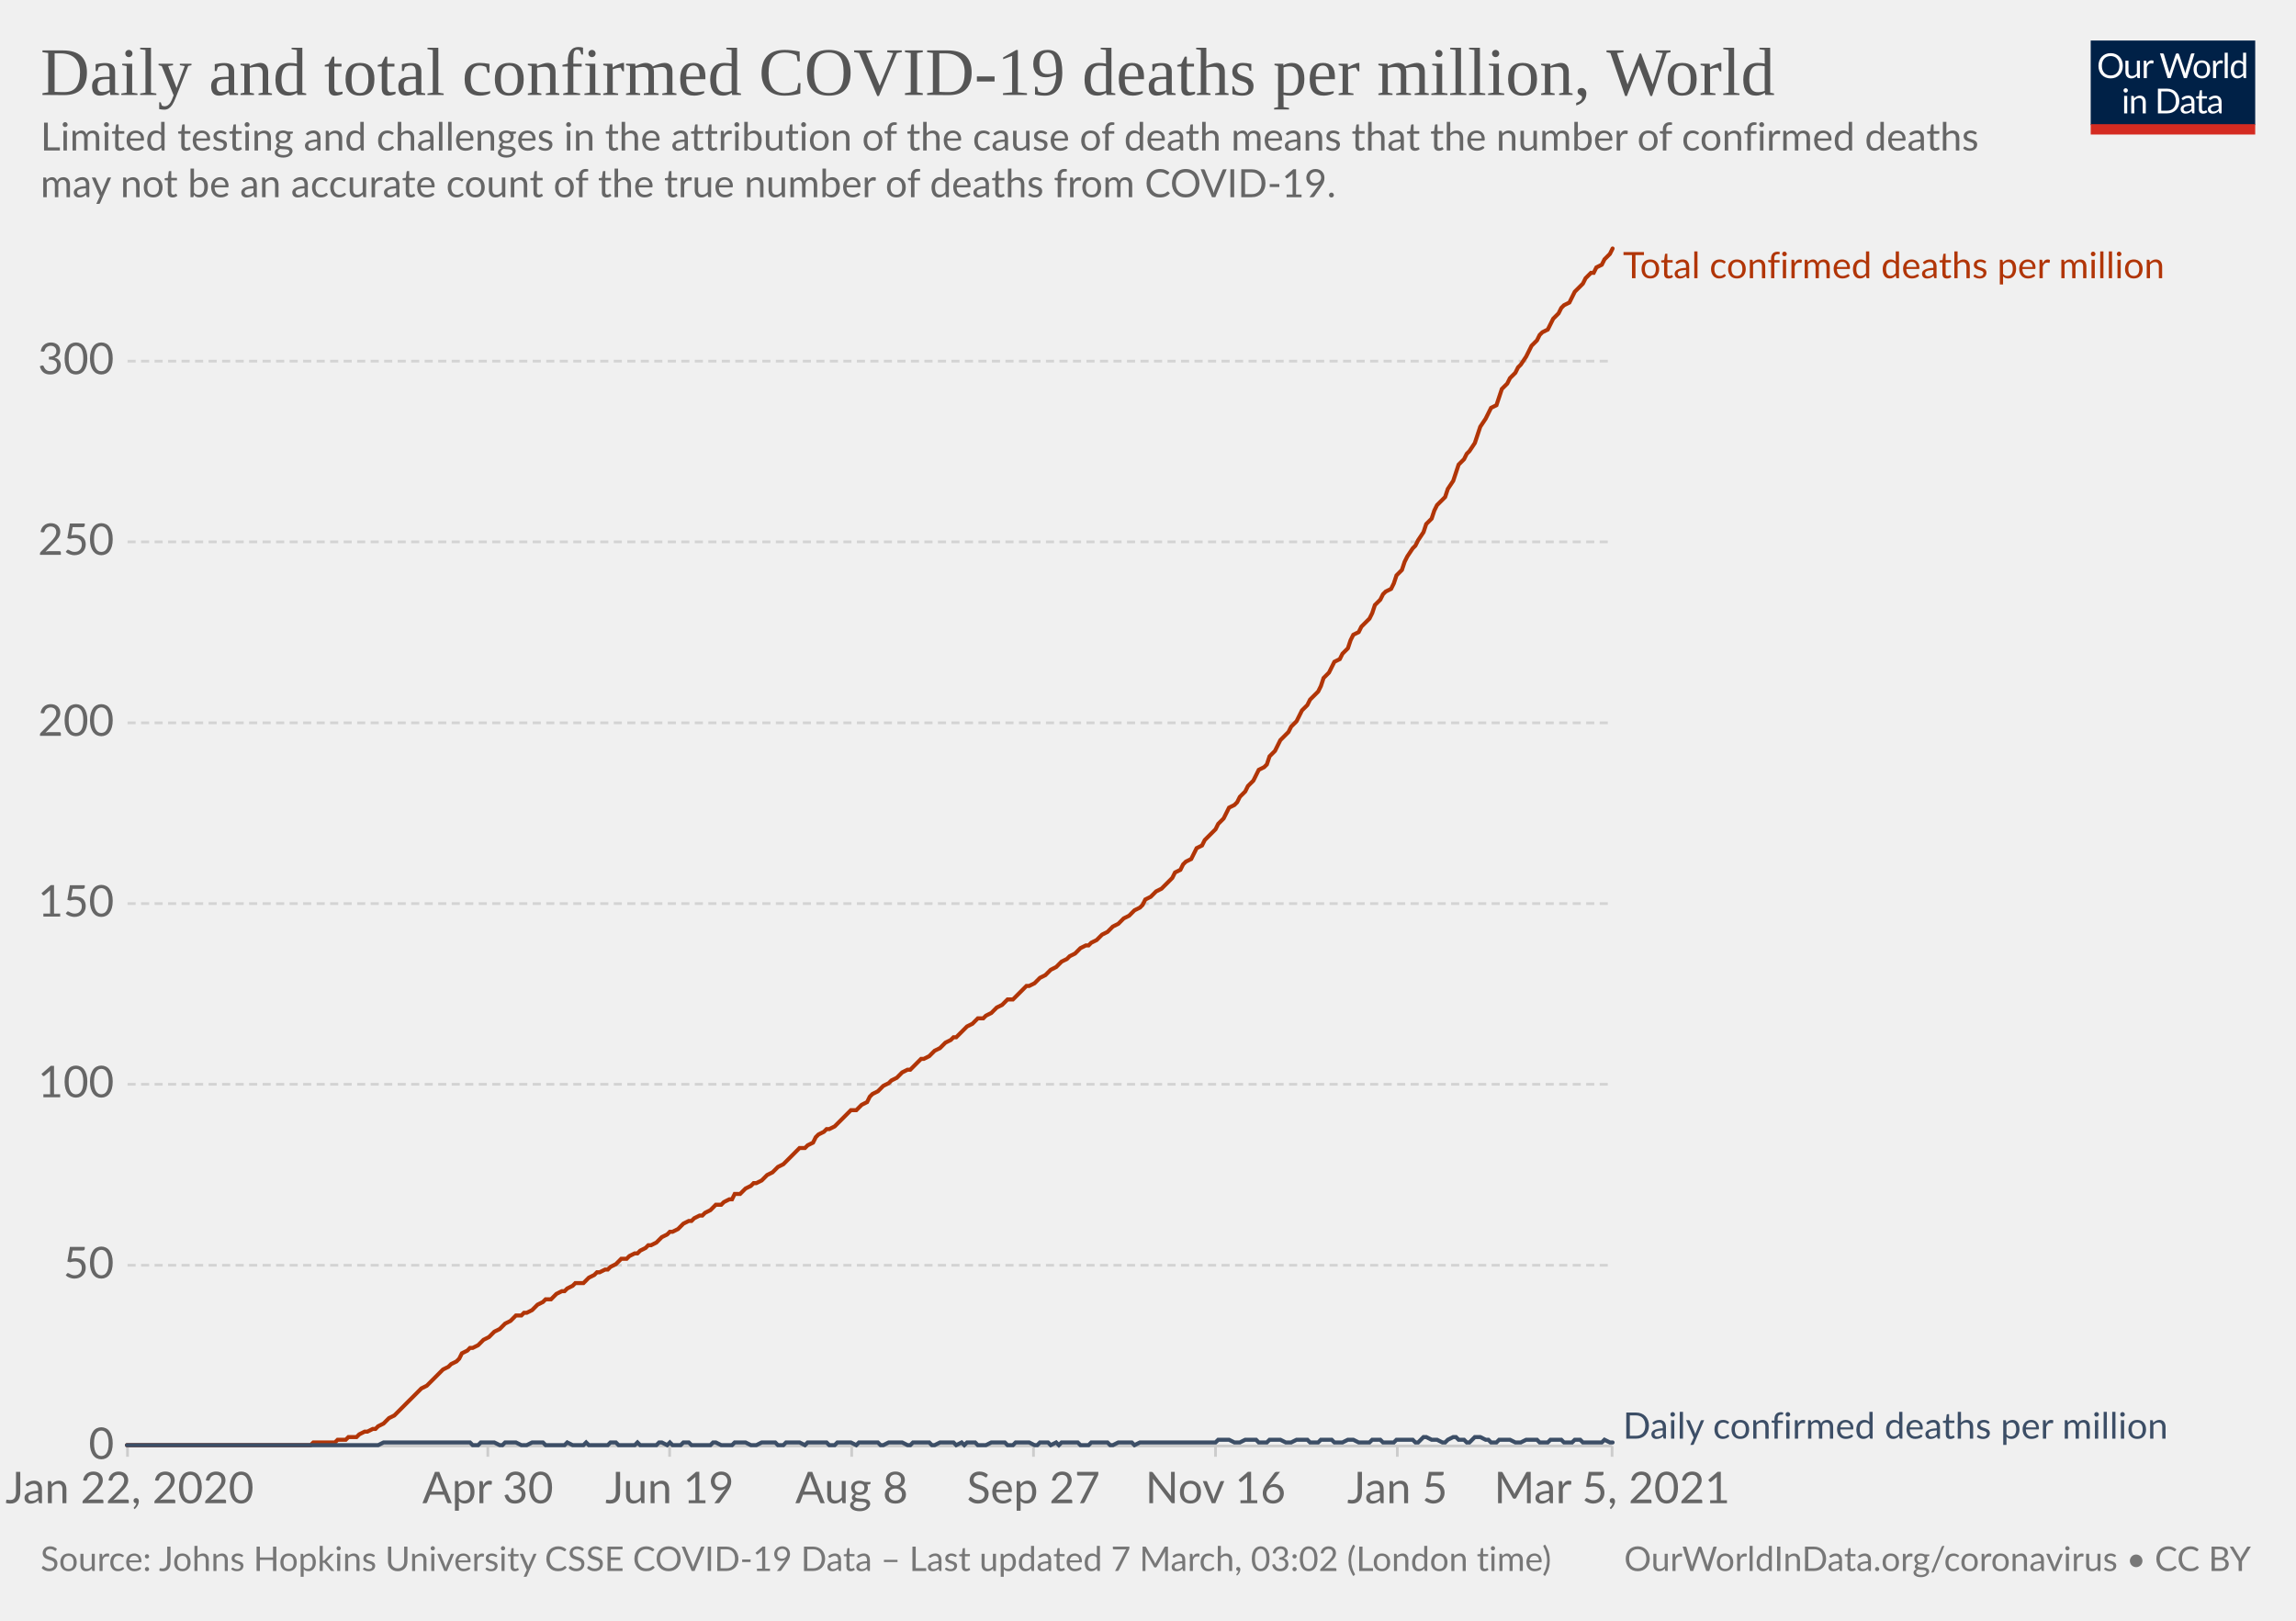
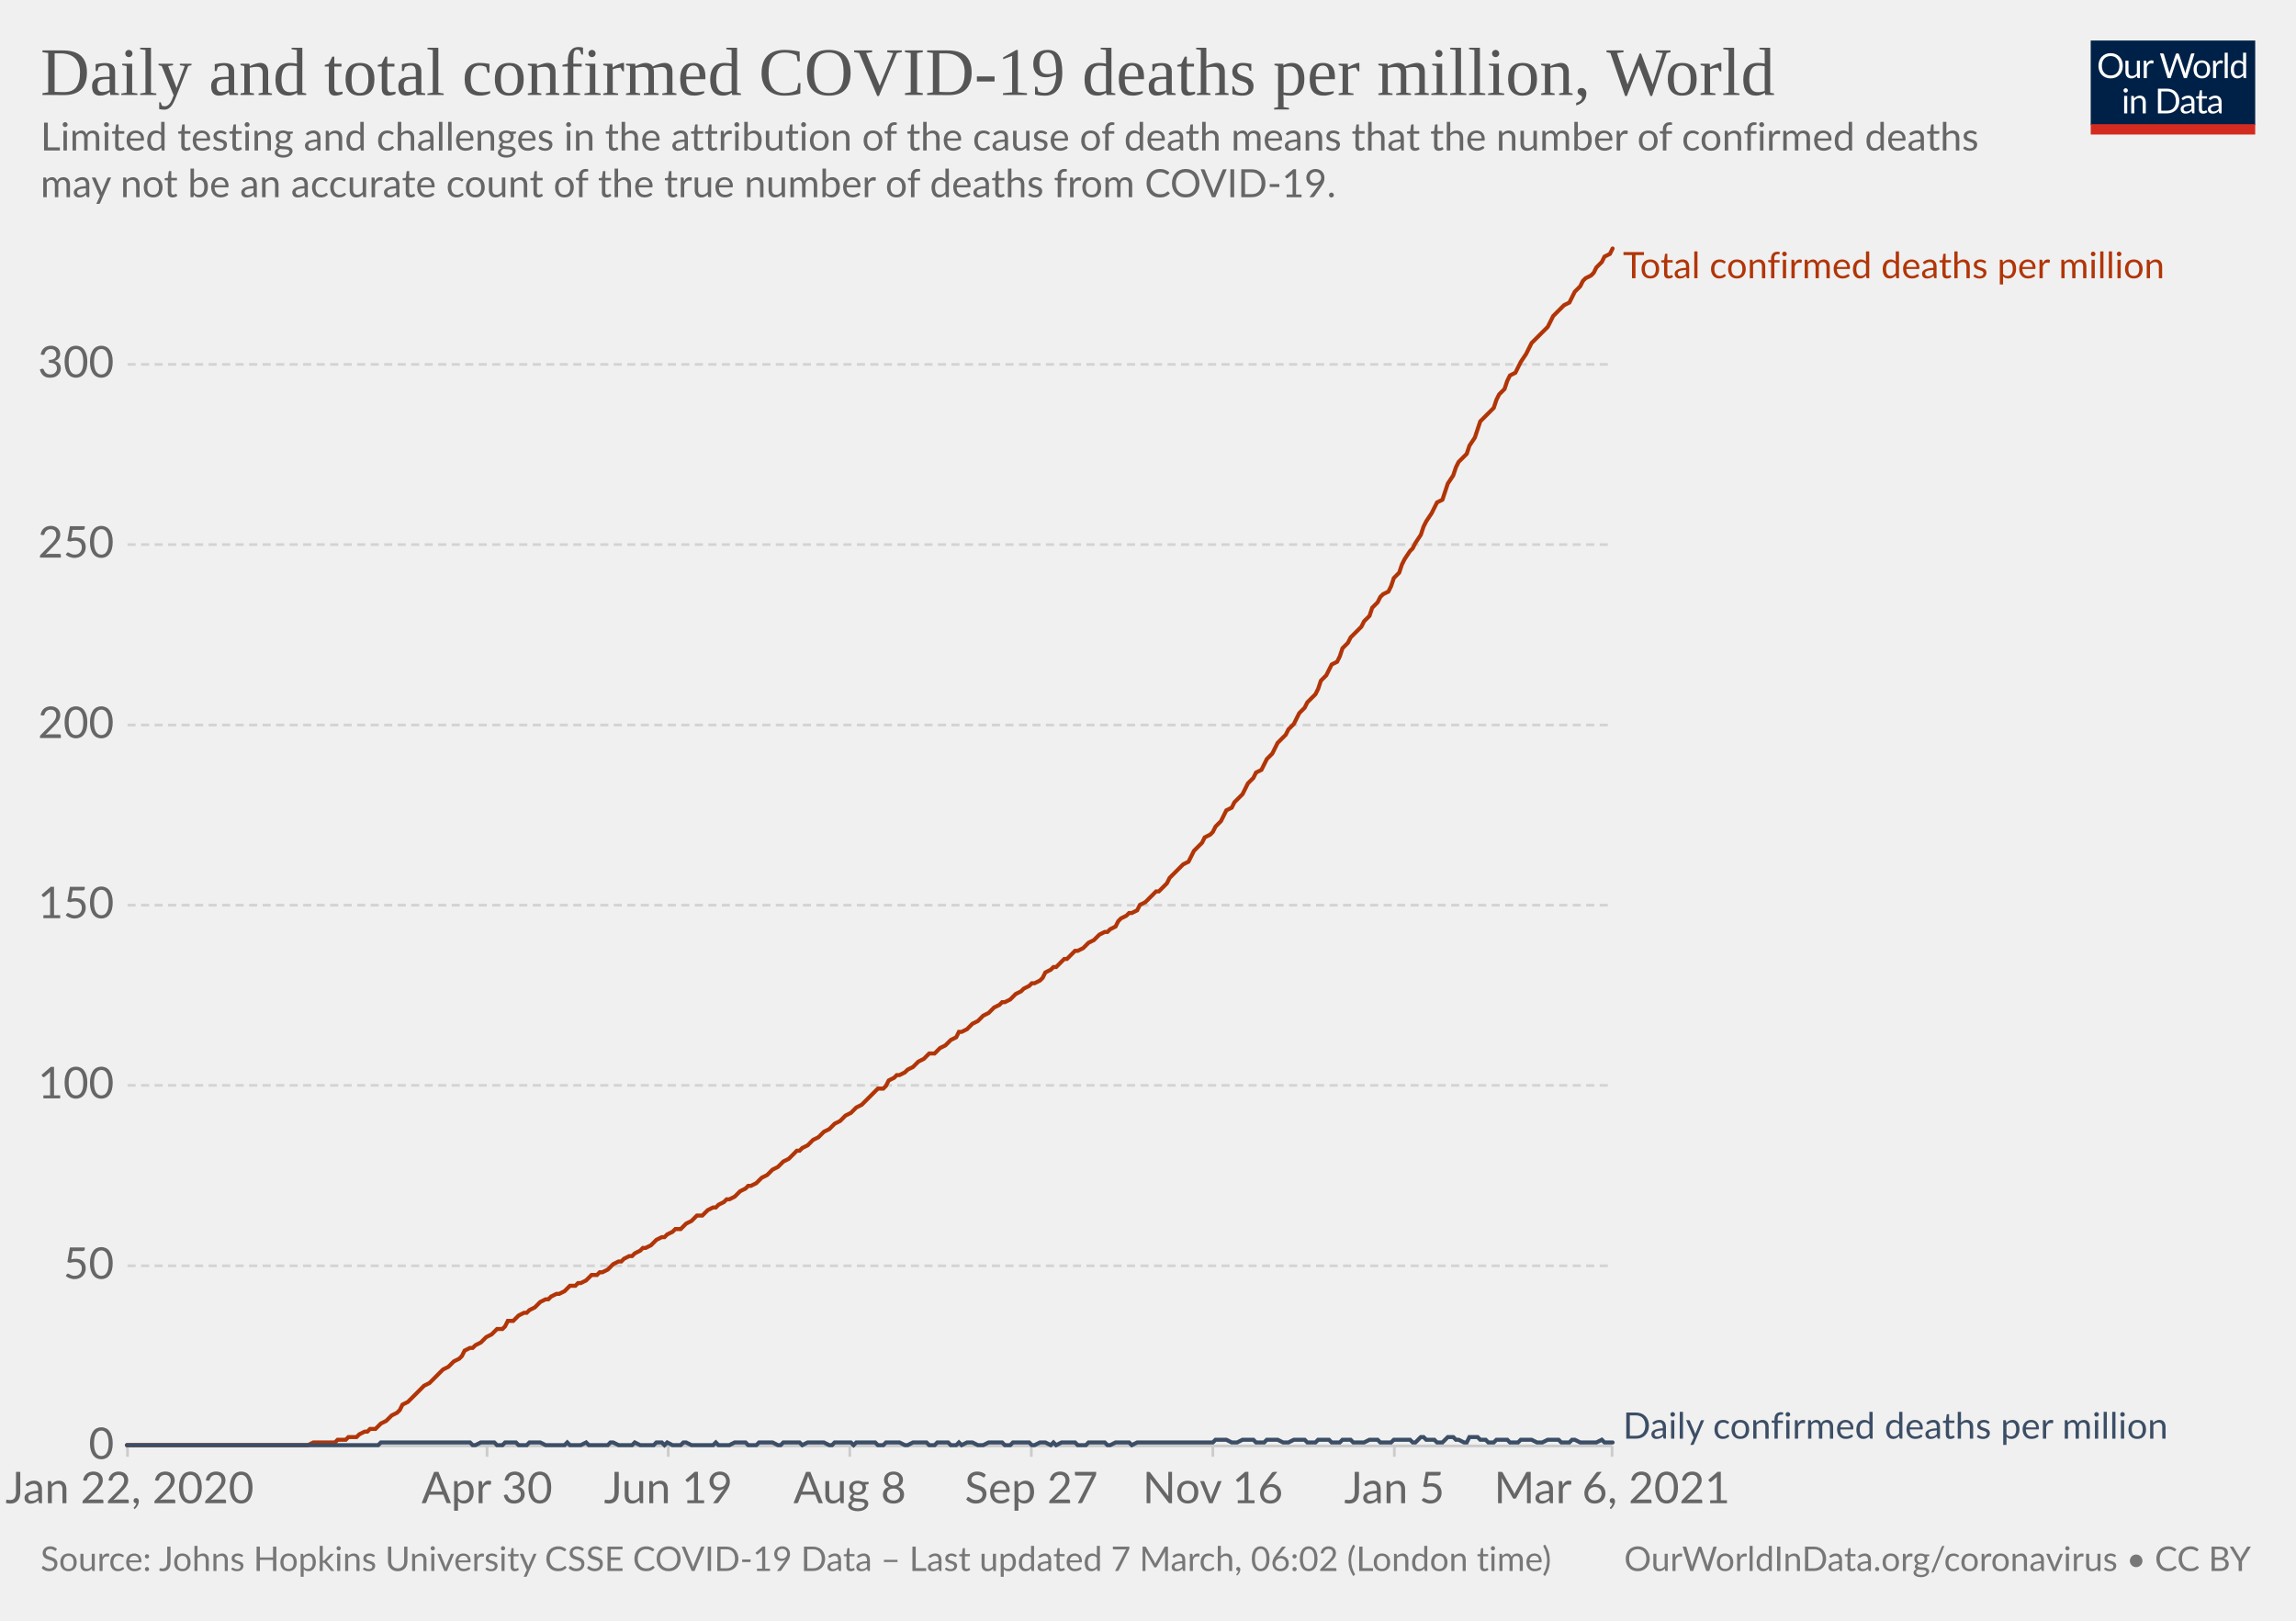
<svg xmlns="http://www.w3.org/2000/svg" version="1.1" style="background-color:#fff;-webkit-font-smoothing:antialiased" width="850" height="600" viewBox="0 0 850 600" font-family="Lato,'Helvetica Neue',Helvetica,Arial,sans-serif" font-size="18" text-rendering="optimizeLegibility">
  <g class="HeaderView">
    <g transform="matrix(.29 0 0 .29 774 15)">
      <svg width="210" height="120" viewBox="0 0 210 120" fill="none">
        <g clip-path="url(#clip0)">
          <path d="M0 0h210v107.89H0V0z" fill="#002147" />
          <path d="M40.98 32.25c0 2.36-.38 4.53-1.12 6.51a14.26 14.26 0 01-8.1 8.4c-1.9.78-4.02 1.17-6.34 1.17a16.6 16.6 0 01-6.33-1.17 14.31 14.31 0 01-8.08-8.4 18.29 18.29 0 01-1.12-6.51c0-2.36.38-4.53 1.12-6.5.75-1.97 1.8-3.67 3.17-5.1a14.32 14.32 0 014.9-3.34c1.92-.8 4.03-1.19 6.34-1.19 2.32 0 4.43.4 6.34 1.19 1.92.8 3.56 1.9 4.93 3.34a14.87 14.87 0 013.17 5.1 18.1 18.1 0 011.12 6.5zm-4.38 0c0-1.94-.26-3.68-.8-5.22a10.91 10.91 0 00-2.24-3.89 9.68 9.68 0 00-3.52-2.46 11.95 11.95 0 00-4.62-.86c-1.68 0-3.21.28-4.6.86a9.88 9.88 0 00-3.54 2.46 10.91 10.91 0 00-2.24 3.9c-.53 1.53-.8 3.27-.8 5.2 0 1.94.27 3.68.8 5.22a11.17 11.17 0 002.24 3.9 10.01 10.01 0 003.55 2.44c1.38.56 2.9.83 4.6.83s3.24-.27 4.61-.83a9.8 9.8 0 003.52-2.44 11.17 11.17 0 002.25-3.9c.53-1.54.8-3.28.8-5.21zm26.22-6.54V48H60.5c-.56 0-.9-.27-1.05-.81l-.31-2.4a12.45 12.45 0 01-3.26 2.6c-1.2.64-2.58.96-4.13.96-1.22 0-2.3-.2-3.24-.6a6.52 6.52 0 01-2.33-1.7 7.37 7.37 0 01-1.43-2.67c-.3-1.04-.46-2.2-.46-3.45V25.7h3.91v14.22c0 1.68.38 2.99 1.15 3.91.77.93 1.96 1.39 3.54 1.39 1.16 0 2.24-.27 3.23-.82a10.42 10.42 0 002.8-2.28V25.7h3.91zm8.61 4.47a9.94 9.94 0 012.6-3.56 5.64 5.64 0 013.76-1.3c.47 0 .92.05 1.34.15.44.1.83.27 1.17.49l-.3 2.92c-.09.37-.3.55-.66.55-.2 0-.5-.04-.9-.13a6.21 6.21 0 00-3.24.18 4.23 4.23 0 00-1.47.92c-.42.4-.81.9-1.17 1.5-.33.58-.64 1.26-.92 2.02V48H67.7V25.71h2.25c.42 0 .72.08.88.25.16.16.27.44.33.83l.26 3.39zm61.16-13.7L122.75 48h-3.82l-7.99-24.05a21.95 21.95 0 01-.42-1.58 38.36 38.36 0 01-.44 1.58L102.05 48h-3.83L88.4 16.47h3.54c.38 0 .7.1.95.29.26.2.43.43.5.73l6.52 21.9.28 1.28.29 1.46.3-1.46.38-1.27 7.41-21.91c.1-.25.26-.48.51-.69.27-.22.58-.33.95-.33h1.23c.38 0 .69.1.92.29a1.77 1.77 0 01.53.73l7.4 21.9a28.4 28.4 0 01.68 2.62 29.52 29.52 0 01.52-2.61l6.54-21.91a1.31 1.31 0 01.48-.7c.27-.21.58-.32.95-.32h3.32zm9.35 8.88c1.63 0 3.1.27 4.4.82a9.43 9.43 0 015.46 5.94c.5 1.4.74 2.98.74 4.73 0 1.76-.25 3.34-.74 4.75a9.43 9.43 0 01-5.46 5.92c-1.3.52-2.77.79-4.4.79-1.64 0-3.12-.27-4.44-.8a9.42 9.42 0 01-3.35-2.3c-.92-1-1.63-2.2-2.13-3.61-.49-1.41-.73-3-.73-4.75s.24-3.33.73-4.73c.5-1.43 1.2-2.64 2.13-3.63a9.4 9.4 0 013.35-2.31c1.32-.55 2.8-.82 4.44-.82zm0 19.89c2.2 0 3.84-.73 4.93-2.2 1.08-1.48 1.63-3.54 1.63-6.18 0-2.66-.55-4.72-1.63-6.2-1.09-1.49-2.73-2.23-4.93-2.23-1.12 0-2.09.2-2.93.57a5.71 5.71 0 00-2.06 1.65 7.5 7.5 0 00-1.24 2.67c-.26 1.04-.4 2.22-.4 3.54 0 2.64.55 4.7 1.64 6.18 1.1 1.47 2.76 2.2 4.99 2.2zm17.97-15.07a9.94 9.94 0 012.6-3.56 5.64 5.64 0 013.76-1.3c.47 0 .91.05 1.34.15.44.1.83.27 1.16.49l-.28 2.92c-.09.37-.31.55-.66.55-.2 0-.5-.04-.9-.13a6.2 6.2 0 00-3.24.18 4.23 4.23 0 00-1.47.92c-.43.4-.82.9-1.17 1.5a13.1 13.1 0 00-.92 2.02V48h-3.94V25.71h2.24c.43 0 .72.08.88.25.17.16.28.44.33.83l.27 3.39zm15.04-14.59V48h-3.92V15.6h3.92zm19.55 15.43a6.22 6.22 0 00-2.38-2.05 6.7 6.7 0 00-2.86-.6c-2.07 0-3.66.75-4.77 2.23-1.12 1.48-1.68 3.6-1.68 6.33 0 1.46.13 2.7.38 3.74a7.29 7.29 0 001.1 2.56 4.35 4.35 0 001.78 1.45c.7.3 1.5.46 2.4.46 1.29 0 2.41-.3 3.36-.88a9.6 9.6 0 002.67-2.49V31.02zm3.91-15.43V48h-2.33c-.56 0-.9-.27-1.06-.81l-.35-2.71a12.13 12.13 0 01-3.25 2.77 8.28 8.28 0 01-4.23 1.06 7.31 7.31 0 01-6.14-2.9c-.73-.96-1.3-2.15-1.69-3.57a18.35 18.35 0 01.07-9.48 11.29 11.29 0 011.89-3.7 8.7 8.7 0 017.06-3.34 7.96 7.96 0 016.12 2.62V15.59h3.91zM46.61 70.71V93H42.7V70.71h3.91zm.84-7c0 .39-.08.75-.24 1.09a2.81 2.81 0 01-1.52 1.47 2.67 2.67 0 01-2.16 0 2.9 2.9 0 01-1.45-1.47 2.67 2.67 0 010-2.16c.15-.35.35-.65.6-.9.25-.27.53-.47.85-.62a2.67 2.67 0 012.16 0c.35.15.65.35.9.62.27.25.47.55.62.9.16.34.24.7.24 1.08zm7.97 10.24c.49-.54 1-1.04 1.54-1.48a9.85 9.85 0 013.66-1.84 8.96 8.96 0 015.43.35c.94.4 1.72.97 2.33 1.71a7.36 7.36 0 011.43 2.67c.32 1.04.49 2.19.49 3.45V93h-3.94V78.81c0-1.69-.4-3-1.17-3.92-.76-.93-1.93-1.4-3.5-1.4a6.6 6.6 0 00-3.25.83c-1 .56-1.92 1.31-2.77 2.27V93h-3.94V70.71h2.35c.56 0 .9.28 1.04.82l.3 2.42zm57.7 3.3c0 2.36-.37 4.5-1.11 6.44a14.3 14.3 0 01-3.17 4.98 14.1 14.1 0 01-4.93 3.2c-1.9.76-4.02 1.13-6.33 1.13H85.8V61.47h11.77c2.31 0 4.42.39 6.33 1.15a13.8 13.8 0 018.1 8.18 17.75 17.75 0 011.12 6.45zm-4.37 0c0-1.94-.26-3.67-.8-5.2a10.94 10.94 0 00-2.23-3.87 9.57 9.57 0 00-3.53-2.42 12.23 12.23 0 00-4.61-.83h-7.5v24.62h7.5c1.7 0 3.24-.28 4.61-.84a9.7 9.7 0 003.53-2.4 10.94 10.94 0 002.24-3.87c.53-1.53.8-3.26.8-5.2zm19.8 5.72c-1.8.06-3.34.2-4.62.44-1.26.22-2.3.51-3.1.88-.8.36-1.37.8-1.74 1.3-.35.5-.53 1.05-.53 1.67 0 .58.1 1.1.3 1.52a3 3 0 00.76 1.05c.34.27.73.46 1.17.6a6.13 6.13 0 001.45.17 7.28 7.28 0 003.5-.81 11.95 11.95 0 002.82-2.2v-4.62zm-12.65-9.11a12.73 12.73 0 013.98-2.66c1.43-.59 3-.88 4.73-.88 1.25 0 2.36.2 3.33.61a6.81 6.81 0 013.94 4.38c.33 1.04.5 2.19.5 3.43V93h-1.74a1.8 1.8 0 01-.88-.18c-.2-.13-.36-.38-.48-.74l-.44-2.12-1.72 1.46a9.48 9.48 0 01-3.74 1.7c-.69.15-1.46.23-2.3.23-.87 0-1.69-.12-2.45-.35a5.34 5.34 0 01-3.34-2.93 6.64 6.64 0 01-.49-2.64c0-.88.25-1.72.73-2.53a6.33 6.33 0 012.35-2.17c1.09-.63 2.5-1.15 4.25-1.54 1.75-.41 3.89-.65 6.42-.7v-1.75c0-1.73-.37-3.03-1.12-3.91-.75-.9-1.84-1.34-3.28-1.34-.97 0-1.78.12-2.44.37-.64.23-1.2.5-1.7.81l-1.23.82c-.33.23-.67.35-1 .35-.27 0-.5-.07-.69-.2a2.1 2.1 0 01-.48-.53l-.7-1.25zm27.67 19.5c-1.76 0-3.12-.5-4.07-1.48-.94-.98-1.41-2.4-1.41-4.25V74h-2.68a.9.9 0 01-.6-.2c-.16-.14-.24-.36-.24-.66v-1.56l3.65-.46.9-6.89a.9.9 0 01.29-.52.88.88 0 01.62-.22H142v7.67h6.44V74H142v13.38c0 .94.22 1.63.68 2.09.45.45 1.04.68 1.76.68a3.21 3.21 0 001.85-.53l.55-.35c.16-.12.3-.18.41-.18.2 0 .4.13.55.38l1.15 1.87a7.45 7.45 0 01-2.44 1.5 8.53 8.53 0 01-2.95.52zm19.68-10.4c-1.8.07-3.34.21-4.62.45-1.26.22-2.3.51-3.1.88-.8.36-1.37.8-1.74 1.3-.35.5-.53 1.05-.53 1.67 0 .58.1 1.1.3 1.52a2.9 2.9 0 00.76 1.05c.34.27.73.46 1.17.6a6.13 6.13 0 001.45.17 7.3 7.3 0 003.5-.81 12.04 12.04 0 002.82-2.2v-4.62zm-12.65-9.1a12.72 12.72 0 013.99-2.66c1.42-.59 3-.88 4.72-.88 1.25 0 2.36.2 3.33.61a6.81 6.81 0 013.94 4.38c.33 1.04.5 2.19.5 3.43V93h-1.74a1.8 1.8 0 01-.88-.18c-.2-.13-.36-.38-.48-.74l-.44-2.12-1.72 1.46a9.48 9.48 0 01-3.74 1.7c-.69.15-1.46.23-2.3.23-.87 0-1.69-.12-2.45-.35a5.33 5.33 0 01-3.34-2.93 6.62 6.62 0 01-.49-2.64c0-.88.25-1.72.73-2.53a6.33 6.33 0 012.35-2.17c1.09-.63 2.5-1.15 4.25-1.54a31.2 31.2 0 016.42-.7v-1.75c0-1.73-.37-3.03-1.12-3.91-.75-.9-1.84-1.34-3.28-1.34-.97 0-1.78.12-2.44.37-.64.23-1.2.5-1.7.81l-1.22.82c-.34.23-.68.35-1.02.35-.26 0-.49-.07-.68-.2a1.88 1.88 0 01-.48-.53l-.7-1.25zM40.98 32.25c0 2.36-.38 4.53-1.12 6.51a14.26 14.26 0 01-8.1 8.4c-1.9.78-4.02 1.17-6.34 1.17a16.6 16.6 0 01-6.33-1.17 14.31 14.31 0 01-8.08-8.4 18.29 18.29 0 01-1.12-6.51c0-2.36.38-4.53 1.12-6.5.75-1.97 1.8-3.67 3.17-5.1a14.32 14.32 0 014.9-3.34c1.92-.8 4.03-1.19 6.34-1.19 2.32 0 4.43.4 6.34 1.19 1.92.8 3.56 1.9 4.93 3.34a14.87 14.87 0 013.17 5.1 18.1 18.1 0 011.12 6.5zm-4.38 0c0-1.94-.26-3.68-.8-5.22a10.91 10.91 0 00-2.24-3.89 9.68 9.68 0 00-3.52-2.46 11.95 11.95 0 00-4.62-.86c-1.68 0-3.21.28-4.6.86a9.88 9.88 0 00-3.54 2.46 10.91 10.91 0 00-2.24 3.9c-.53 1.53-.8 3.27-.8 5.2 0 1.94.27 3.68.8 5.22a11.17 11.17 0 002.24 3.9 10.01 10.01 0 003.55 2.44c1.38.56 2.9.83 4.6.83s3.24-.27 4.61-.83a9.8 9.8 0 003.52-2.44 11.17 11.17 0 002.25-3.9c.53-1.54.8-3.28.8-5.21zm26.22-6.54V48H60.5c-.56 0-.9-.27-1.05-.81l-.31-2.4a12.45 12.45 0 01-3.26 2.6c-1.2.64-2.58.96-4.13.96-1.22 0-2.3-.2-3.24-.6a6.52 6.52 0 01-2.33-1.7 7.37 7.37 0 01-1.43-2.67c-.3-1.04-.46-2.2-.46-3.45V25.7h3.91v14.22c0 1.68.38 2.99 1.15 3.91.77.93 1.96 1.39 3.54 1.39 1.16 0 2.24-.27 3.23-.82a10.42 10.42 0 002.8-2.28V25.7h3.91zm8.61 4.47a9.94 9.94 0 012.6-3.56 5.64 5.64 0 013.76-1.3c.47 0 .92.05 1.34.15.44.1.83.27 1.17.49l-.3 2.92c-.09.37-.3.55-.66.55-.2 0-.5-.04-.9-.13a6.21 6.21 0 00-3.24.18 4.23 4.23 0 00-1.47.92c-.42.4-.81.9-1.17 1.5-.33.58-.64 1.26-.92 2.02V48H67.7V25.71h2.25c.42 0 .72.08.88.25.16.16.27.44.33.83l.26 3.39zm61.16-13.7L122.75 48h-3.82l-7.99-24.05a21.95 21.95 0 01-.42-1.58 38.36 38.36 0 01-.44 1.58L102.05 48h-3.83L88.4 16.47h3.54c.38 0 .7.1.95.29.26.2.43.43.5.73l6.52 21.9.28 1.28.29 1.46.3-1.46.38-1.27 7.41-21.91c.1-.25.26-.48.51-.69.27-.22.58-.33.95-.33h1.23c.38 0 .69.1.92.29a1.77 1.77 0 01.53.73l7.4 21.9a28.4 28.4 0 01.68 2.62 29.52 29.52 0 01.52-2.61l6.54-21.91a1.31 1.31 0 01.48-.7c.27-.21.58-.32.95-.32h3.32zm9.35 8.88c1.63 0 3.1.27 4.4.82a9.43 9.43 0 015.46 5.94c.5 1.4.74 2.98.74 4.73 0 1.76-.25 3.34-.74 4.75a9.43 9.43 0 01-5.46 5.92c-1.3.52-2.77.79-4.4.79-1.64 0-3.12-.27-4.44-.8a9.42 9.42 0 01-3.35-2.3c-.92-1-1.63-2.2-2.13-3.61-.49-1.41-.73-3-.73-4.75s.24-3.33.73-4.73c.5-1.43 1.2-2.64 2.13-3.63a9.4 9.4 0 013.35-2.31c1.32-.55 2.8-.82 4.44-.82zm0 19.89c2.2 0 3.84-.73 4.93-2.2 1.08-1.48 1.63-3.54 1.63-6.18 0-2.66-.55-4.72-1.63-6.2-1.09-1.49-2.73-2.23-4.93-2.23-1.12 0-2.09.2-2.93.57a5.71 5.71 0 00-2.06 1.65 7.5 7.5 0 00-1.24 2.67c-.26 1.04-.4 2.22-.4 3.54 0 2.64.55 4.7 1.64 6.18 1.1 1.47 2.76 2.2 4.99 2.2zm17.97-15.07a9.94 9.94 0 012.6-3.56 5.64 5.64 0 013.76-1.3c.47 0 .91.05 1.34.15.44.1.83.27 1.16.49l-.28 2.92c-.09.37-.31.55-.66.55-.2 0-.5-.04-.9-.13a6.2 6.2 0 00-3.24.18 4.23 4.23 0 00-1.47.92c-.43.4-.82.9-1.17 1.5a13.1 13.1 0 00-.92 2.02V48h-3.94V25.71h2.24c.43 0 .72.08.88.25.17.16.28.44.33.83l.27 3.39zm15.04-14.59V48h-3.92V15.6h3.92zm19.55 15.43a6.22 6.22 0 00-2.38-2.05 6.7 6.7 0 00-2.86-.6c-2.07 0-3.66.75-4.77 2.23-1.12 1.48-1.68 3.6-1.68 6.33 0 1.46.13 2.7.38 3.74a7.29 7.29 0 001.1 2.56 4.35 4.35 0 001.78 1.45c.7.3 1.5.46 2.4.46 1.29 0 2.41-.3 3.36-.88a9.6 9.6 0 002.67-2.49V31.02zm3.91-15.43V48h-2.33c-.56 0-.9-.27-1.06-.81l-.35-2.71a12.13 12.13 0 01-3.25 2.77 8.28 8.28 0 01-4.23 1.06 7.31 7.31 0 01-6.14-2.9c-.73-.96-1.3-2.15-1.69-3.57a18.35 18.35 0 01.07-9.48 11.29 11.29 0 011.89-3.7 8.7 8.7 0 017.06-3.34 7.96 7.96 0 016.12 2.62V15.59h3.91zM46.61 70.71V93H42.7V70.71h3.91zm.84-7c0 .39-.08.75-.24 1.09a2.81 2.81 0 01-1.52 1.47 2.67 2.67 0 01-2.16 0 2.9 2.9 0 01-1.45-1.47 2.67 2.67 0 010-2.16c.15-.35.35-.65.6-.9.25-.27.53-.47.85-.62a2.67 2.67 0 012.16 0c.35.15.65.35.9.62.27.25.47.55.62.9.16.34.24.7.24 1.08zm7.97 10.24c.49-.54 1-1.04 1.54-1.48a9.85 9.85 0 013.66-1.84 8.96 8.96 0 015.43.35c.94.4 1.72.97 2.33 1.71a7.36 7.36 0 011.43 2.67c.32 1.04.49 2.19.49 3.45V93h-3.94V78.81c0-1.69-.4-3-1.17-3.92-.76-.93-1.93-1.4-3.5-1.4a6.6 6.6 0 00-3.25.83c-1 .56-1.92 1.31-2.77 2.27V93h-3.94V70.71h2.35c.56 0 .9.28 1.04.82l.3 2.42zm57.7 3.3c0 2.36-.37 4.5-1.11 6.44a14.3 14.3 0 01-3.17 4.98 14.1 14.1 0 01-4.93 3.2c-1.9.76-4.02 1.13-6.33 1.13H85.8V61.47h11.77c2.31 0 4.42.39 6.33 1.15a13.8 13.8 0 018.1 8.18 17.75 17.75 0 011.12 6.45zm-4.37 0c0-1.94-.26-3.67-.8-5.2a10.94 10.94 0 00-2.23-3.87 9.57 9.57 0 00-3.53-2.42 12.23 12.23 0 00-4.61-.83h-7.5v24.62h7.5c1.7 0 3.24-.28 4.61-.84a9.7 9.7 0 003.53-2.4 10.94 10.94 0 002.24-3.87c.53-1.53.8-3.26.8-5.2zm19.8 5.72c-1.8.06-3.34.2-4.62.44-1.26.22-2.3.51-3.1.88-.8.36-1.37.8-1.74 1.3-.35.5-.53 1.05-.53 1.67 0 .58.1 1.1.3 1.52a3 3 0 00.76 1.05c.34.27.73.46 1.17.6a6.13 6.13 0 001.45.17 7.28 7.28 0 003.5-.81 11.95 11.95 0 002.82-2.2v-4.62zm-12.65-9.11a12.73 12.73 0 013.98-2.66c1.43-.59 3-.88 4.73-.88 1.25 0 2.36.2 3.33.61a6.81 6.81 0 013.94 4.38c.33 1.04.5 2.19.5 3.43V93h-1.74a1.8 1.8 0 01-.88-.18c-.2-.13-.36-.38-.48-.74l-.44-2.12-1.72 1.46a9.48 9.48 0 01-3.74 1.7c-.69.15-1.46.23-2.3.23-.87 0-1.69-.12-2.45-.35a5.34 5.34 0 01-3.34-2.93 6.64 6.64 0 01-.49-2.64c0-.88.25-1.72.73-2.53a6.33 6.33 0 012.35-2.17c1.09-.63 2.5-1.15 4.25-1.54 1.75-.41 3.89-.65 6.42-.7v-1.75c0-1.73-.37-3.03-1.12-3.91-.75-.9-1.84-1.34-3.28-1.34-.97 0-1.78.12-2.44.37-.64.23-1.2.5-1.7.81l-1.23.82c-.33.23-.67.35-1 .35-.27 0-.5-.07-.69-.2a2.1 2.1 0 01-.48-.53l-.7-1.25zm27.67 19.5c-1.76 0-3.12-.5-4.07-1.48-.94-.98-1.41-2.4-1.41-4.25V74h-2.68a.9.9 0 01-.6-.2c-.16-.14-.24-.36-.24-.66v-1.56l3.65-.46.9-6.89a.9.9 0 01.29-.52.88.88 0 01.62-.22H142v7.67h6.44V74H142v13.38c0 .94.22 1.63.68 2.09.45.45 1.04.68 1.76.68a3.21 3.21 0 001.85-.53l.55-.35c.16-.12.3-.18.41-.18.2 0 .4.13.55.38l1.15 1.87a7.45 7.45 0 01-2.44 1.5 8.53 8.53 0 01-2.95.52zm19.68-10.4c-1.8.07-3.34.21-4.62.45-1.26.22-2.3.51-3.1.88-.8.36-1.37.8-1.74 1.3-.35.5-.53 1.05-.53 1.67 0 .58.1 1.1.3 1.52a2.9 2.9 0 00.76 1.05c.34.27.73.46 1.17.6a6.13 6.13 0 001.45.17 7.3 7.3 0 003.5-.81 12.04 12.04 0 002.82-2.2v-4.62zm-12.65-9.1a12.72 12.72 0 013.99-2.66c1.42-.59 3-.88 4.72-.88 1.25 0 2.36.2 3.33.61a6.81 6.81 0 013.94 4.38c.33 1.04.5 2.19.5 3.43V93h-1.74a1.8 1.8 0 01-.88-.18c-.2-.13-.36-.38-.48-.74l-.44-2.12-1.72 1.46a9.48 9.48 0 01-3.74 1.7c-.69.15-1.46.23-2.3.23-.87 0-1.69-.12-2.45-.35a5.33 5.33 0 01-3.34-2.93 6.62 6.62 0 01-.49-2.64c0-.88.25-1.72.73-2.53a6.33 6.33 0 012.35-2.17c1.09-.63 2.5-1.15 4.25-1.54a31.2 31.2 0 016.42-.7v-1.75c0-1.73-.37-3.03-1.12-3.91-.75-.9-1.84-1.34-3.28-1.34-.97 0-1.78.12-2.44.37-.64.23-1.2.5-1.7.81l-1.22.82c-.34.23-.68.35-1.02.35-.26 0-.49-.07-.68-.2a1.88 1.88 0 01-.48-.53l-.7-1.25zM40.98 32.25c0 2.36-.38 4.53-1.12 6.51a14.26 14.26 0 01-8.1 8.4c-1.9.78-4.02 1.17-6.34 1.17a16.6 16.6 0 01-6.33-1.17 14.31 14.31 0 01-8.08-8.4 18.29 18.29 0 01-1.12-6.51c0-2.36.38-4.53 1.12-6.5.75-1.97 1.8-3.67 3.17-5.1a14.32 14.32 0 014.9-3.34c1.92-.8 4.03-1.19 6.34-1.19 2.32 0 4.43.4 6.34 1.19 1.92.8 3.56 1.9 4.93 3.34a14.87 14.87 0 013.17 5.1 18.1 18.1 0 011.12 6.5zm-4.38 0c0-1.94-.26-3.68-.8-5.22a10.91 10.91 0 00-2.24-3.89 9.68 9.68 0 00-3.52-2.46 11.95 11.95 0 00-4.62-.86c-1.68 0-3.21.28-4.6.86a9.88 9.88 0 00-3.54 2.46 10.91 10.91 0 00-2.24 3.9c-.53 1.53-.8 3.27-.8 5.2 0 1.94.27 3.68.8 5.22a11.17 11.17 0 002.24 3.9 10.01 10.01 0 003.55 2.44c1.38.56 2.9.83 4.6.83s3.24-.27 4.61-.83a9.8 9.8 0 003.52-2.44 11.17 11.17 0 002.25-3.9c.53-1.54.8-3.28.8-5.21zm26.22-6.54V48H60.5c-.56 0-.9-.27-1.05-.81l-.31-2.4a12.45 12.45 0 01-3.26 2.6c-1.2.64-2.58.96-4.13.96-1.22 0-2.3-.2-3.24-.6a6.52 6.52 0 01-2.33-1.7 7.37 7.37 0 01-1.43-2.67c-.3-1.04-.46-2.2-.46-3.45V25.7h3.91v14.22c0 1.68.38 2.99 1.15 3.91.77.93 1.96 1.39 3.54 1.39 1.16 0 2.24-.27 3.23-.82a10.42 10.42 0 002.8-2.28V25.7h3.91zm8.61 4.47a9.94 9.94 0 012.6-3.56 5.64 5.64 0 013.76-1.3c.47 0 .92.05 1.34.15.44.1.83.27 1.17.49l-.3 2.92c-.09.37-.3.55-.66.55-.2 0-.5-.04-.9-.13a6.21 6.21 0 00-3.24.18 4.23 4.23 0 00-1.47.92c-.42.4-.81.9-1.17 1.5-.33.58-.64 1.26-.92 2.02V48H67.7V25.71h2.25c.42 0 .72.08.88.25.16.16.27.44.33.83l.26 3.39zm61.16-13.7L122.75 48h-3.82l-7.99-24.05a21.95 21.95 0 01-.42-1.58 38.36 38.36 0 01-.44 1.58L102.05 48h-3.83L88.4 16.47h3.54c.38 0 .7.1.95.29.26.2.43.43.5.73l6.52 21.9.28 1.28.29 1.46.3-1.46.38-1.27 7.41-21.91c.1-.25.26-.48.51-.69.27-.22.58-.33.95-.33h1.23c.38 0 .69.1.92.29a1.77 1.77 0 01.53.73l7.4 21.9a28.4 28.4 0 01.68 2.62 29.52 29.52 0 01.52-2.61l6.54-21.91a1.31 1.31 0 01.48-.7c.27-.21.58-.32.95-.32h3.32zm9.35 8.88c1.63 0 3.1.27 4.4.82a9.43 9.43 0 015.46 5.94c.5 1.4.74 2.98.74 4.73 0 1.76-.25 3.34-.74 4.75a9.43 9.43 0 01-5.46 5.92c-1.3.52-2.77.79-4.4.79-1.64 0-3.12-.27-4.44-.8a9.42 9.42 0 01-3.35-2.3c-.92-1-1.63-2.2-2.13-3.61-.49-1.41-.73-3-.73-4.75s.24-3.33.73-4.73c.5-1.43 1.2-2.64 2.13-3.63a9.4 9.4 0 013.35-2.31c1.32-.55 2.8-.82 4.44-.82zm0 19.89c2.2 0 3.84-.73 4.93-2.2 1.08-1.48 1.63-3.54 1.63-6.18 0-2.66-.55-4.72-1.63-6.2-1.09-1.49-2.73-2.23-4.93-2.23-1.12 0-2.09.2-2.93.57a5.71 5.71 0 00-2.06 1.65 7.5 7.5 0 00-1.24 2.67c-.26 1.04-.4 2.22-.4 3.54 0 2.64.55 4.7 1.64 6.18 1.1 1.47 2.76 2.2 4.99 2.2zm17.97-15.07a9.94 9.94 0 012.6-3.56 5.64 5.64 0 013.76-1.3c.47 0 .91.05 1.34.15.44.1.83.27 1.16.49l-.28 2.92c-.09.37-.31.55-.66.55-.2 0-.5-.04-.9-.13a6.2 6.2 0 00-3.24.18 4.23 4.23 0 00-1.47.92c-.43.4-.82.9-1.17 1.5a13.1 13.1 0 00-.92 2.02V48h-3.94V25.71h2.24c.43 0 .72.08.88.25.17.16.28.44.33.83l.27 3.39zm15.04-14.59V48h-3.92V15.6h3.92zm19.55 15.43a6.22 6.22 0 00-2.38-2.05 6.7 6.7 0 00-2.86-.6c-2.07 0-3.66.75-4.77 2.23-1.12 1.48-1.68 3.6-1.68 6.33 0 1.46.13 2.7.38 3.74a7.29 7.29 0 001.1 2.56 4.35 4.35 0 001.78 1.45c.7.3 1.5.46 2.4.46 1.29 0 2.41-.3 3.36-.88a9.6 9.6 0 002.67-2.49V31.02zm3.91-15.43V48h-2.33c-.56 0-.9-.27-1.06-.81l-.35-2.71a12.13 12.13 0 01-3.25 2.77 8.28 8.28 0 01-4.23 1.06 7.31 7.31 0 01-6.14-2.9c-.73-.96-1.3-2.15-1.69-3.57a18.35 18.35 0 01.07-9.48 11.29 11.29 0 011.89-3.7 8.7 8.7 0 017.06-3.34 7.96 7.96 0 016.12 2.62V15.59h3.91zM46.61 70.71V93H42.7V70.71h3.91zm.84-7c0 .39-.08.75-.24 1.09a2.81 2.81 0 01-1.52 1.47 2.67 2.67 0 01-2.16 0 2.9 2.9 0 01-1.45-1.47 2.67 2.67 0 010-2.16c.15-.35.35-.65.6-.9.25-.27.53-.47.85-.62a2.67 2.67 0 012.16 0c.35.15.65.35.9.62.27.25.47.55.62.9.16.34.24.7.24 1.08zm7.97 10.24c.49-.54 1-1.04 1.54-1.48a9.85 9.85 0 013.66-1.84 8.96 8.96 0 015.43.35c.94.4 1.72.97 2.33 1.71a7.36 7.36 0 011.43 2.67c.32 1.04.49 2.19.49 3.45V93h-3.94V78.81c0-1.69-.4-3-1.17-3.92-.76-.93-1.93-1.4-3.5-1.4a6.6 6.6 0 00-3.25.83c-1 .56-1.92 1.31-2.77 2.27V93h-3.94V70.71h2.35c.56 0 .9.28 1.04.82l.3 2.42zm57.7 3.3c0 2.36-.37 4.5-1.11 6.44a14.3 14.3 0 01-3.17 4.98 14.1 14.1 0 01-4.93 3.2c-1.9.76-4.02 1.13-6.33 1.13H85.8V61.47h11.77c2.31 0 4.42.39 6.33 1.15a13.8 13.8 0 018.1 8.18 17.75 17.75 0 011.12 6.45zm-4.37 0c0-1.94-.26-3.67-.8-5.2a10.94 10.94 0 00-2.23-3.87 9.57 9.57 0 00-3.53-2.42 12.23 12.23 0 00-4.61-.83h-7.5v24.62h7.5c1.7 0 3.24-.28 4.61-.84a9.7 9.7 0 003.53-2.4 10.94 10.94 0 002.24-3.87c.53-1.53.8-3.26.8-5.2zm19.8 5.72c-1.8.06-3.34.2-4.62.44-1.26.22-2.3.51-3.1.88-.8.36-1.37.8-1.74 1.3-.35.5-.53 1.05-.53 1.67 0 .58.1 1.1.3 1.52a3 3 0 00.76 1.05c.34.27.73.46 1.17.6a6.13 6.13 0 001.45.17 7.28 7.28 0 003.5-.81 11.95 11.95 0 002.82-2.2v-4.62zm-12.65-9.11a12.73 12.73 0 013.98-2.66c1.43-.59 3-.88 4.73-.88 1.25 0 2.36.2 3.33.61a6.81 6.81 0 013.94 4.38c.33 1.04.5 2.19.5 3.43V93h-1.74a1.8 1.8 0 01-.88-.18c-.2-.13-.36-.38-.48-.74l-.44-2.12-1.72 1.46a9.48 9.48 0 01-3.74 1.7c-.69.15-1.46.23-2.3.23-.87 0-1.69-.12-2.45-.35a5.34 5.34 0 01-3.34-2.93 6.64 6.64 0 01-.49-2.64c0-.88.25-1.72.73-2.53a6.33 6.33 0 012.35-2.17c1.09-.63 2.5-1.15 4.25-1.54 1.75-.41 3.89-.65 6.42-.7v-1.75c0-1.73-.37-3.03-1.12-3.91-.75-.9-1.84-1.34-3.28-1.34-.97 0-1.78.12-2.44.37-.64.23-1.2.5-1.7.81l-1.23.82c-.33.23-.67.35-1 .35-.27 0-.5-.07-.69-.2a2.1 2.1 0 01-.48-.53l-.7-1.25zm27.67 19.5c-1.76 0-3.12-.5-4.07-1.48-.94-.98-1.41-2.4-1.41-4.25V74h-2.68a.9.9 0 01-.6-.2c-.16-.14-.24-.36-.24-.66v-1.56l3.65-.46.9-6.89a.9.9 0 01.29-.52.88.88 0 01.62-.22H142v7.67h6.44V74H142v13.38c0 .94.22 1.63.68 2.09.45.45 1.04.68 1.76.68a3.21 3.21 0 001.85-.53l.55-.35c.16-.12.3-.18.41-.18.2 0 .4.13.55.38l1.15 1.87a7.45 7.45 0 01-2.44 1.5 8.53 8.53 0 01-2.95.52zm19.68-10.4c-1.8.07-3.34.21-4.62.45-1.26.22-2.3.51-3.1.88-.8.36-1.37.8-1.74 1.3-.35.5-.53 1.05-.53 1.67 0 .58.1 1.1.3 1.52a2.9 2.9 0 00.76 1.05c.34.27.73.46 1.17.6a6.13 6.13 0 001.45.17 7.3 7.3 0 003.5-.81 12.04 12.04 0 002.82-2.2v-4.62zm-12.65-9.1a12.72 12.72 0 013.99-2.66c1.42-.59 3-.88 4.72-.88 1.25 0 2.36.2 3.33.61a6.81 6.81 0 013.94 4.38c.33 1.04.5 2.19.5 3.43V93h-1.74a1.8 1.8 0 01-.88-.18c-.2-.13-.36-.38-.48-.74l-.44-2.12-1.72 1.46a9.48 9.48 0 01-3.74 1.7c-.69.15-1.46.23-2.3.23-.87 0-1.69-.12-2.45-.35a5.33 5.33 0 01-3.34-2.93 6.62 6.62 0 01-.49-2.64c0-.88.25-1.72.73-2.53a6.33 6.33 0 012.35-2.17c1.09-.63 2.5-1.15 4.25-1.54a31.2 31.2 0 016.42-.7v-1.75c0-1.73-.37-3.03-1.12-3.91-.75-.9-1.84-1.34-3.28-1.34-.97 0-1.78.12-2.44.37-.64.23-1.2.5-1.7.81l-1.22.82c-.34.23-.68.35-1.02.35-.26 0-.49-.07-.68-.2a1.88 1.88 0 01-.48-.53l-.7-1.25z" fill="#fff" />
          <path fill="#D42B21" d="M0 106.79h210V120H0z" />
        </g>
        <defs>
          <clipPath id="clip0">
            <path fill="#fff" d="M0 0h210v120H0z" />
          </clipPath>
        </defs>
      </svg>
    </g>
    <a href="https://ourworldindata.org/grapher/total-daily-covid-deaths-per-million?time=2020-01-22..latest" target="_blank" rel="noopener" font-family="&quot;Playfair Display&quot;,Georgia,&quot;Times New Roman&quot;,serif">
      <text font-size="25.2" x="15" y="35.2" fill="#555">
        <tspan x="15" y="35.16">Daily and total confirmed COVID-19 deaths per million, World</tspan>
      </text>
    </a>
    <text font-size="14.4" x="15" y="55.7" fill="#666">
      <tspan x="15" y="55.72">Limited testing and challenges in the attribution of the cause of death means that the number of confirmed deaths</tspan>
      <tspan x="15" y="73">may not be an accurate count of the true number of deaths from COVID-19.</tspan>
    </text>
  </g>
  <g class="LineChart">
    <defs>
      <clipPath id="a">
        <path d="M37.22 0h830v928.6h-830z" />
      </clipPath>
    </defs>
    <g class="DualAxisView">
      <g class="HorizontalAxis">
-         <path stroke="#ccc" d="M47.2 535.3v4M180.6 535.3v4M247.9 535.3v4M315.3 535.3v4M382.6 535.3v4M450 535.3v4M517.3 535.3v4M596.8 535.3v4" />
+         <path stroke="#ccc" d="M47.2 535.3v4M180.3 535.3v4M247.4 535.3v4M314.6 535.3v4M381.8 535.3v4M449 535.3v4M516.2 535.3v4M596.8 535.3v4" />
        <text x="48" y="556.5" fill="#666" text-anchor="middle" font-size="16.2">Jan 22, 2020</text>
-         <text x="180.6" y="556.5" fill="#666" text-anchor="middle" font-size="16.2">Apr 30</text>
-         <text x="247.9" y="556.5" fill="#666" text-anchor="middle" font-size="16.2">Jun 19</text>
-         <text x="315.3" y="556.5" fill="#666" text-anchor="middle" font-size="16.2">Aug 8</text>
-         <text x="382.6" y="556.5" fill="#666" text-anchor="middle" font-size="16.2">Sep 27</text>
-         <text x="450" y="556.5" fill="#666" text-anchor="middle" font-size="16.2">Nov 16</text>
-         <text x="517.3" y="556.5" fill="#666" text-anchor="middle" font-size="16.2">Jan 5</text>
-         <text x="596.8" y="556.5" fill="#666" text-anchor="middle" font-size="16.2">Mar 5, 2021</text>
+         <text x="180.3" y="556.5" fill="#666" text-anchor="middle" font-size="16.2">Apr 30</text>
+         <text x="247.4" y="556.5" fill="#666" text-anchor="middle" font-size="16.2">Jun 19</text>
+         <text x="314.6" y="556.5" fill="#666" text-anchor="middle" font-size="16.2">Aug 8</text>
+         <text x="381.8" y="556.5" fill="#666" text-anchor="middle" font-size="16.2">Sep 27</text>
+         <text x="449" y="556.5" fill="#666" text-anchor="middle" font-size="16.2">Nov 16</text>
+         <text x="516.2" y="556.5" fill="#666" text-anchor="middle" font-size="16.2">Jan 5</text>
+         <text x="596.8" y="556.5" fill="#666" text-anchor="middle" font-size="16.2">Mar 6, 2021</text>
      </g>
      <g class="VerticalAxis" fill="#666" dominant-baseline="middle" text-anchor="end" font-size="16.2">
        <text x="42.22" y="535.3">0</text>
-         <text x="42.22" y="468.4">50</text>
-         <text x="42.22" y="401.4">100</text>
-         <text x="42.22" y="334.5">150</text>
-         <text x="42.22" y="267.6">200</text>
-         <text x="42.22" y="200.6">250</text>
-         <text x="42.22" y="133.7">300</text>
+         <text x="42.22" y="468.6">50</text>
+         <text x="42.22" y="401.8">100</text>
+         <text x="42.22" y="335.1">150</text>
+         <text x="42.22" y="268.4">200</text>
+         <text x="42.22" y="201.6">250</text>
+         <text x="42.22" y="134.9">300</text>
      </g>
      <g class="AxisGridLines horizontalLines">
        <path stroke="#ccc" d="M47.22 535.3h549.61" />
-         <path stroke="#d3d3d3" stroke-dasharray="3,2" d="M47.22 468.4h549.61M47.22 401.4h549.61M47.22 334.5h549.61M47.22 267.6h549.61M47.22 200.6h549.61M47.22 133.7h549.61" />
+         <path stroke="#d3d3d3" stroke-dasharray="3,2" d="M47.22 468.6h549.61M47.22 401.8h549.61M47.22 335.1h549.61M47.22 268.4h549.61M47.22 201.6h549.61M47.22 134.9h549.61" />
      </g>
    </g>
    <g clip-path="url(#a)">
      <g class="LineLabels" cursor="default">
        <g class="legendMark">
          <text font-size="13.5" x="600.8" y="103" fill="#B13507">
            <tspan x="600.83" y="103">Total confirmed deaths per million</tspan>
          </text>
        </g>
        <g class="legendMark">
          <text font-size="13.5" x="600.8" y="532.6" fill="#3C4E66">
            <tspan x="600.83" y="532.6">Daily confirmed deaths per million</tspan>
          </text>
        </g>
      </g>
      <g class="Lines">
        <g class="key-World_0">
-           <path stroke="#B13507" stroke-linecap="round" d="M47 535h68l1-1h8l1-1h3l1-1h3l1-1 2-1h1l2-1h1l1-1 2-1 1-1 1-1 2-1 1-1 1-1 2-2 1-1 1-1 2-2 1-1 1-1 2-1 1-1 1-1 2-2 1-1 1-1 2-1 1-1 2-1 1-1 1-2 2-1 1-1h1l2-1 1-1 1-1 2-1 1-1 1-1 2-1 1-1 1-1 2-1 1-1 1-1h2l1-1h1l2-1 1-1 1-1 2-1 1-1h2l1-1 1-1 2-1h1l1-1 2-1 1-1h3l1-1 1-1 2-1 1-1h1l2-1h1l1-1 2-1 1-1 1-1h2l1-1 2-1h1l1-1 2-1 1-1h1l2-1 1-1 1-1 2-1 1-1h1l2-1 1-1 1-1 2-1h1l1-1 2-1h1l1-1 2-1 1-1 1-1h2l1-1 2-1h1l1-2h2l1-1 1-1 2-1 1-1h1l2-1 1-1 1-1 2-1 1-1 1-1 2-1 1-1 1-1 2-2 1-1 1-1h2l1-1 2-1 1-2 1-1 2-1 1-1h1l2-1 1-1 1-1 2-2 1-1 1-1h2l1-1 1-1 2-1 1-2 1-1 2-1 1-1 1-1 2-1 1-1 2-1 1-1 1-1 2-1h1l1-1 2-2 1-1h1l2-1 1-1 1-1 2-1 1-1 1-1 2-1 1-1h1l2-2 1-1 1-1 2-1 1-1 1-1h2l1-1 2-1 1-1 1-1 2-1 1-1 1-1h2l1-1 1-1 2-2 1-1h1l2-1 1-1 1-1 2-1 1-1 1-1 2-1 1-1 1-1 2-1 1-1 2-1 1-1 1-1 2-1h1l1-1 2-1 1-1 1-1 2-1 1-1 1-1 2-1 1-1 1-1 2-1 1-1 1-1 2-1 1-1 1-2 2-1 1-1 1-1 2-1 1-1 2-2 1-1 1-2 2-1 1-2 1-1 2-1 1-2 1-2 2-1 1-2 1-1 2-2 1-1 1-2 2-2 1-2 1-2 2-1 1-1 1-2 2-2 1-2 2-2 1-2 1-2 2-1 1-1 1-3 2-2 1-2 1-2 2-2 1-1 1-2 2-2 1-2 1-2 2-2 1-2 1-1 2-2 1-2 1-3 2-2 1-2 1-2 2-1 1-2 2-2 1-3 1-2 2-1 1-2 1-1 2-2 1-2 1-3 2-2 1-2 1-1 2-1 1-2 1-3 2-2 1-3 1-2 2-3 1-1 1-2 2-3 1-3 2-2 1-3 1-2 2-2 1-1 1-3 2-3 1-3 1-3 2-2 1-2 1-1 2-3 1-3 1-3 2-3 1-2 1-2 2-1 1-3 1-3 2-2 1-2 2-2 1-2 1-1 2-3 1-2 1-2 2-2 1-2 1-1 2-1 1-2 1-2 2-2 1-2 1-1 2-1 1-2 1-2 2-2 1-1 1-2 2-2h1l1-2 2-1 1-2 2-2 1-2" fill="none" stroke-width="1.5" />
+           <path stroke="#B13507" stroke-linecap="round" d="M47 535h67l2-1h8l1-1h3l1-1h3l1-1 2-1h1l1-1h2l1-1 1-1 2-1 1-1 1-1 2-1 1-1 1-2 2-1 1-1 1-1 2-2 1-1 1-1 2-1 1-1 1-1 2-2 1-1 2-1 1-1 1-1 2-1 1-1 1-2 2-1h1l1-1 2-1 1-1 1-1 2-1 1-1 1-1h2l1-1 1-2h2l1-1 1-1 2-1h1l1-1 2-1 1-1 1-1 2-1h1l1-1 2-1h1l2-1 1-1 1-1h2l1-1h1l2-1 1-1 1-1h2l1-1h1l2-1 1-1 1-1 2-1h1l1-1 2-1h1l1-1 2-1 1-1h1l2-1 1-1 1-1 2-1h1l1-1 2-1 1-1h2l1-1 1-1 2-1 1-1 1-1h2l1-1 1-1 2-1h1l1-1 2-1 1-1h1l2-1 1-1 1-1 2-1 1-1h1l2-1 1-1 1-1 2-1 1-1 1-1 2-1 1-1 1-1 2-1 1-1 2-2h1l1-1 2-1 1-1 1-1 2-1 1-1 1-1 2-1 1-1 1-1 2-1 1-1 1-1 2-1 1-1 1-1 2-1 1-1 1-1 2-2 1-1 1-1h2l1-1 1-2 2-1 1-1h1l2-1 1-1 2-1 1-1 1-1 2-1 1-1 1-1h2l1-1 1-1 2-1 1-1 1-1 2-1 1-2h1l2-1 1-1 1-1 2-1 1-1 1-1 2-1 1-1 1-1 2-1 1-1h1l2-1 1-1 1-1 2-1 1-1 2-1 1-1h1l2-1 1-1 1-2 2-1 1-1h1l2-2 1-1h1l2-2 1-1h1l2-1 1-1 1-1 2-1 1-1 1-1 2-1h1l1-1 2-1 1-2 1-1 2-1 1-1h1l2-1 1-2 2-1 1-1 1-1 2-2h1l1-1 2-2 1-2 1-1 2-2 1-1 1-1 2-1 1-2 1-2 2-2 1-1 1-2 2-1 1-1 1-2 2-2 1-2 1-2 2-1 1-2 1-1 2-2 1-2 1-2 2-2 1-2 2-1 1-2 1-2 2-2 1-2 1-2 2-2 1-1 1-2 2-2 1-2 1-2 2-2 1-2 1-1 2-2 1-2 1-3 2-2 1-2 1-2 2-1 1-2 1-3 2-2 1-2 1-1 2-2 1-1 1-2 2-2 1-3 2-2 1-2 1-1 2-1 1-2 1-3 2-2 1-3 1-2 2-3 1-1 1-2 2-3 1-3 1-2 2-3 1-2 1-2 2-1 1-3 1-3 2-3 1-3 1-2 2-2 1-1 1-3 2-3 1-3 1-3 2-2 1-1 2-2 1-3 1-2 2-2 1-3 1-2 2-1 1-2 1-2 2-3 1-2 1-2 2-2 1-1 1-1 2-2 1-2 1-2 2-2 1-1 1-1 2-1 1-2 1-2 2-2 1-2 1-1 2-1 1-1 1-2 2-2 1-2 2-1 1-2" fill="none" stroke-width="1.5" />
        </g>
        <g class="key-World_1">
-           <path stroke="#3C4E66" stroke-linecap="round" d="M47 535h93l2-1h32l1 1h2l1-1h5l2 1h1l1-1h4l2 1h2l2-1h4l1 1h7l1-1 2 1h4l1-1 1 1h7l1-1h2l1 1h6l1-1 1 1h6l1-1h1l2 1 1-1 1 1h3l1-1h2l1 1h7l1-1h1l2 1h4l1-1h4l2 1h2l2-1h5l1 1h2l1-1h5l2 1 1-1h7l1 1h2l1-1h5l2 1 1-1h7l1 1h1l2-1h5l2 1h1l1-1h6l1 1h1l2-1h5l1 1 2-1 1 1 1-1h3l1 1h3l2-1h5l1 1h2l1-1h5l2 1h1l1-1h3l1 1 2-1 1 1 1-1h6l1 1h3l1-1h6l1 1h1l2-1h5l1 1 2-1h28l1-1h4l2 1h2l2-1h4l1 1h3l1-1h4l2 1h2l2-1h4l1 1h3l1-1h4l1 1h3l2-1h2l2 1h4l1-1h3l1 1h4l1-1h6l1 1h1l2-2h1l2 1h2l2 1h1l1-1 2-1h1l1 1h2l1 1h1l2-2h2l2 1h1l1 1h2l1-1h4l2 1h2l2-1h4l1 1h3l1-1h4l1 1h3l1-1h2l1 1h7l1-1 2 1h1" fill="none" stroke-width="1.5" />
+           <path stroke="#3C4E66" stroke-linecap="round" d="M47 535h93l1-1h33l1 1h1l2-1h5l1 1h2l1-1h4l1 1h3l1-1h4l2 1h7l1-1 1 1h4l2-1 1 1h7l1-1h1l2 1h5l1-1 2 1h5l1-1h2l1 1 1-1 2 1h3l1-1h1l2 1h8l1-1 1 1h4l2-1h4l1 1h3l1-1h5l2 1h1l1-1h6l1 1 2-1h6l2 1h1l1-1h6l1 1 1-1h7l1 1h2l1-1h5l2 1h1l2-1h5l1 1h2l1-1h4l1 1h2l1-1 1 1 2-1h2l2 1h2l2-1h5l1 1h2l1-1h6l1 1h1l2-1h2l2 1 1-1 1 1 2-1h5l1 1h3l1-1h6l1 1h1l2-1h5l1 1 2-1h28l1-1h4l2 1h2l2-1h4l1 1h3l1-1h4l2 1h2l2-1h4l1 1h3l1-1h4l1 1h3l1-1h3l1 1h4l2-1h3l1 1h4l1-1h6l1 1h1l2-2h1l1 1h3l1 1h2l1-1 1-1h2l1 1h1l2 1h1l1-2h3l1 1h2l1 1h2l1-1h4l1 1h3l1-1h4l2 1h2l2-1h4l1 1h3l1-1h1l2 1h6l2-1 1 1h3" fill="none" stroke-width="1.5" />
        </g>
      </g>
    </g>
  </g>
  <g class="SourcesFooter" fill="#777">
    <g class="clickable" fill="#777">
      <text font-size="12.6" x="15" y="581.6">
-         <tspan x="15" y="581.58">Source: Johns Hopkins University CSSE COVID-19 Data – Last updated 7 March, 03:02 (London time)</tspan>
+         <tspan x="15" y="581.58">Source: Johns Hopkins University CSSE COVID-19 Data – Last updated 7 March, 06:02 (London time)</tspan>
      </text>
    </g>
    <text font-size="12.6" x="601.3" y="581.6">
      <tspan x="601.27" y="581.58">
        <a target="_blank" href="https://ourworldindata.org/coronavirus" fill="#777">OurWorldInData.org/coronavirus</a> • <a class="cclogo" href="http://creativecommons.org/licenses/by/4.0/deed.en_US" target="_blank" fill="#777">CC BY</a>
      </tspan>
    </text>
  </g>
</svg>
